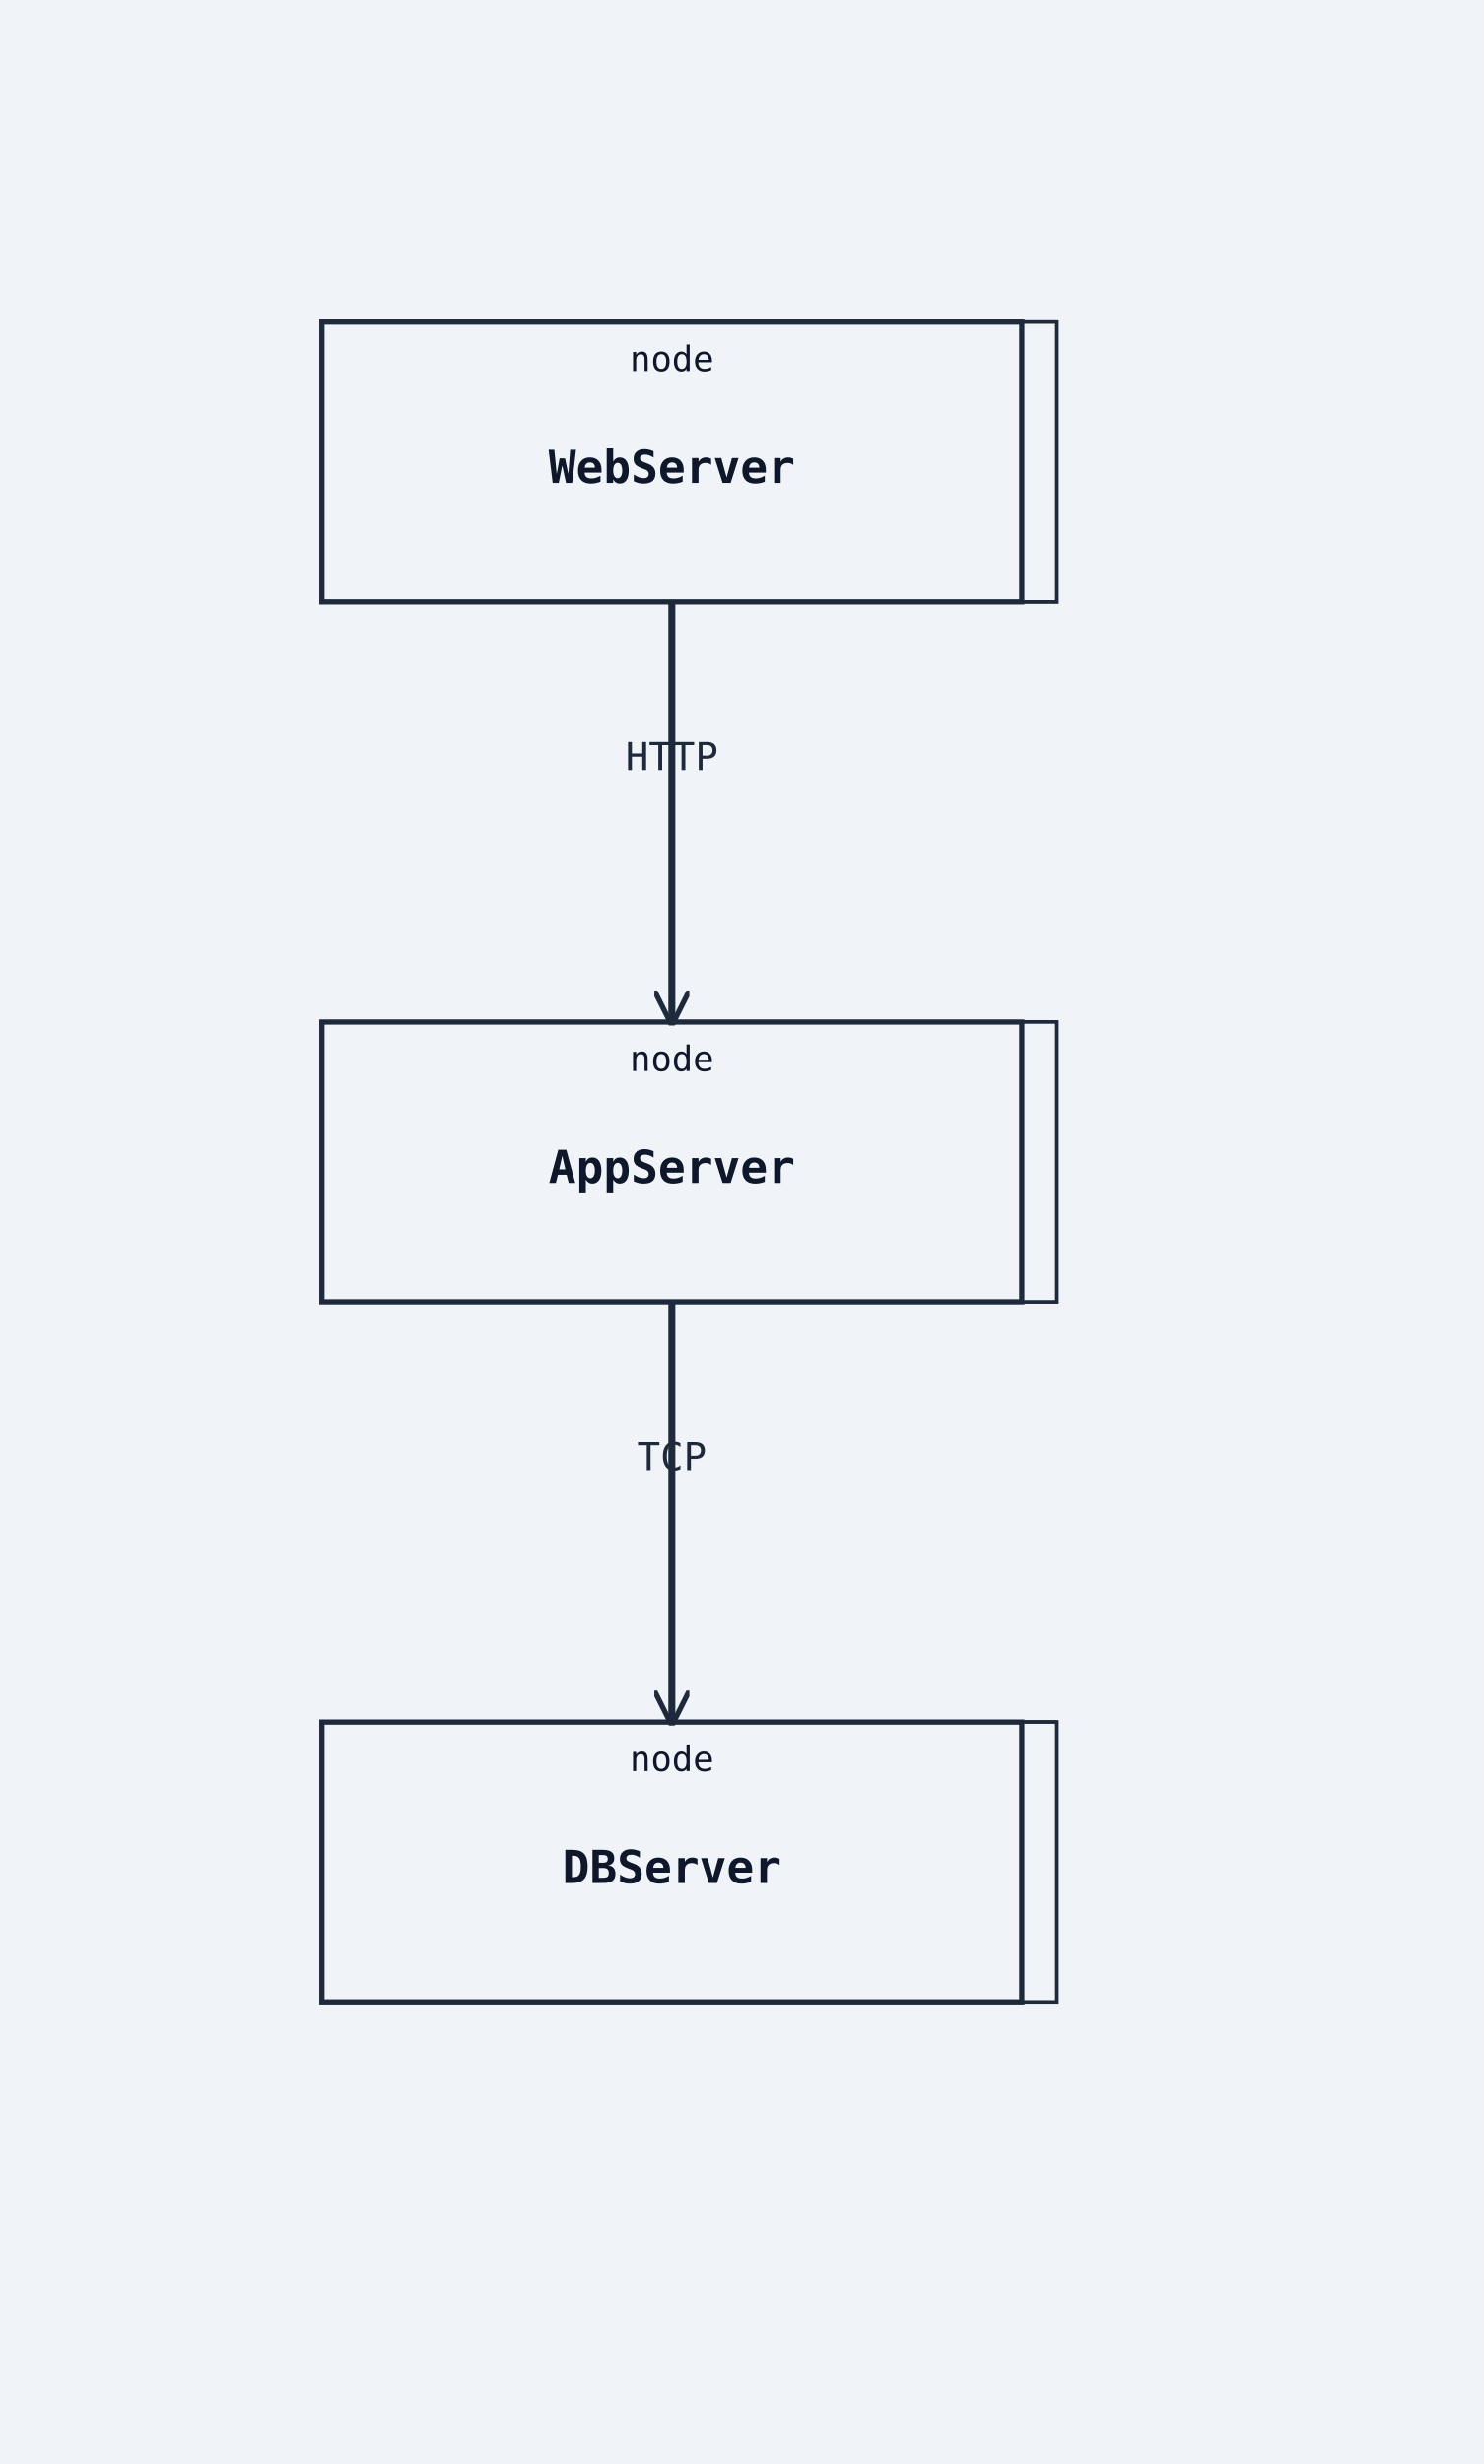
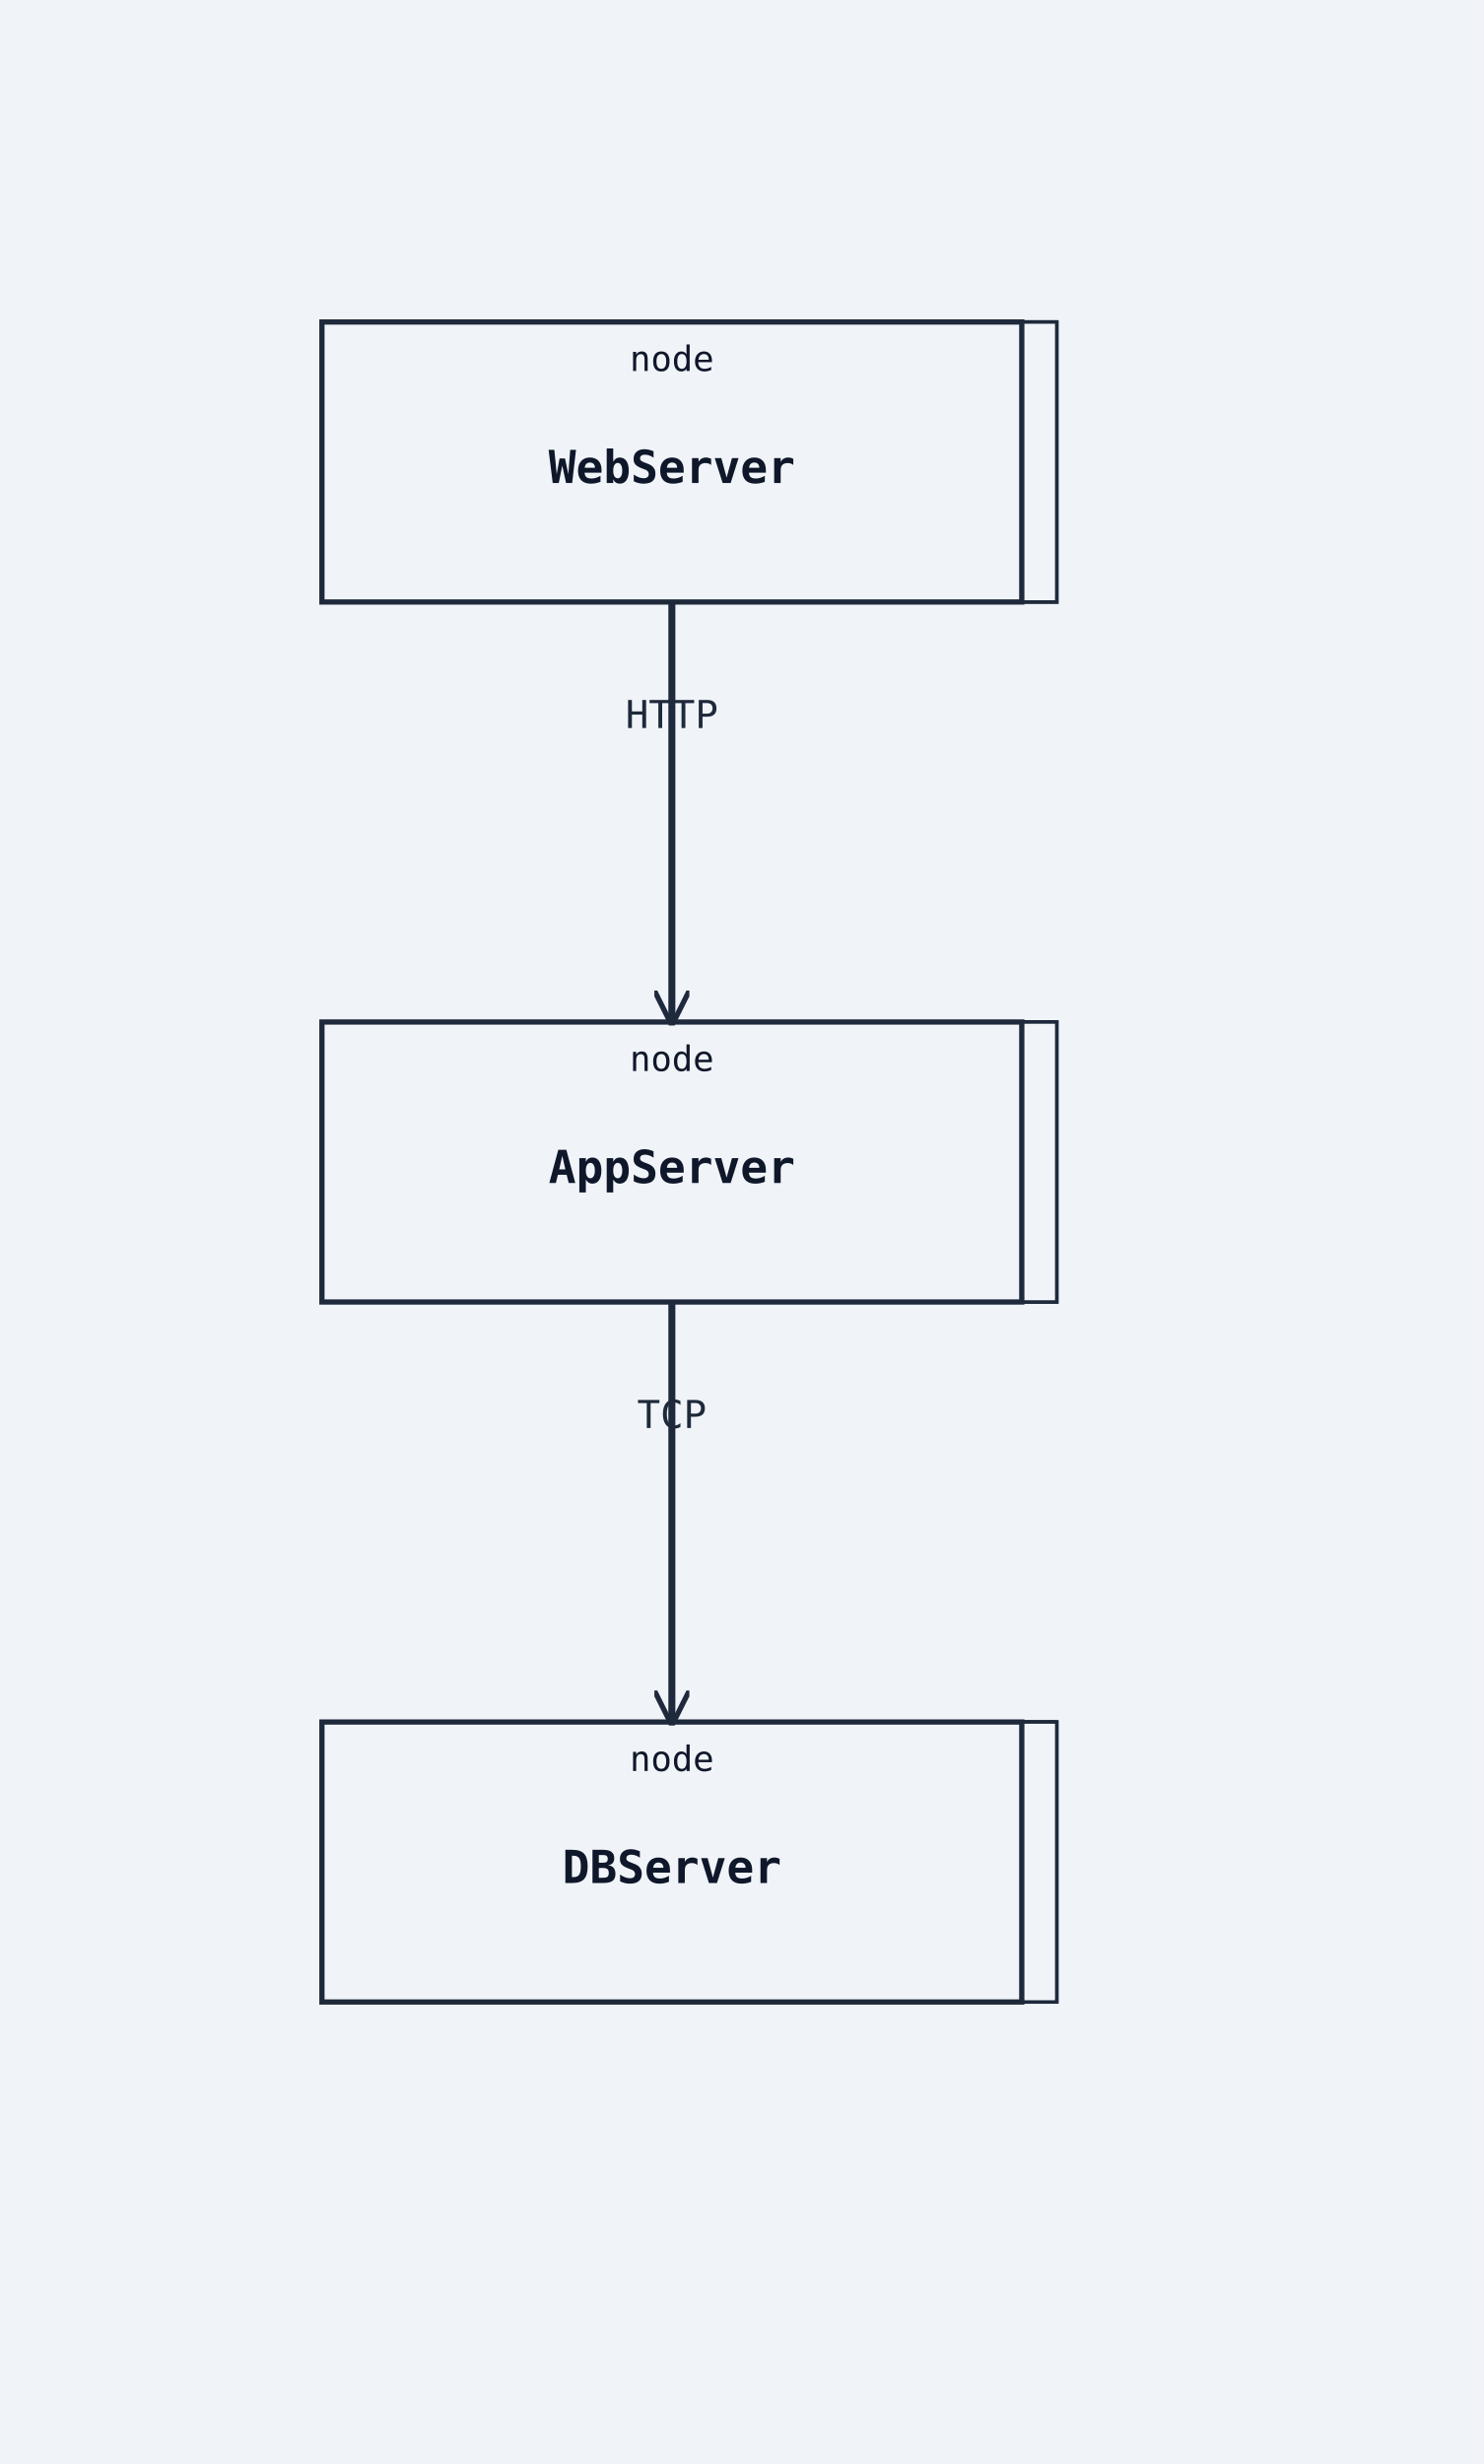
<svg xmlns="http://www.w3.org/2000/svg" width="424" height="704" viewBox="0 0 424 704">
  <rect width="100%" height="100%" fill="#f0f4f8" />
  <defs>
    <marker id="arrow-open" viewBox="0 0 10 10" refX="9" refY="5" markerWidth="10" markerHeight="10" markerUnits="userSpaceOnUse" orient="auto-start-reverse">
      <path d="M0,0 L10,5 L0,10" fill="none" stroke="#1e293b" stroke-width="1.5" />
    </marker>
    <marker id="arrow-triangle" viewBox="0 0 12 12" refX="11" refY="6" markerWidth="12" markerHeight="12" markerUnits="userSpaceOnUse" orient="auto-start-reverse">
      <polygon points="0,0 12,6 0,12" fill="#ffffff" stroke="#1e293b" stroke-width="1.5" fill-rule="nonzero" />
    </marker>
    <marker id="arrow-diamond-filled" viewBox="0 0 14 10" refX="13" refY="5" markerWidth="14" markerHeight="10" markerUnits="userSpaceOnUse" orient="auto-start-reverse">
      <path d="M0,5 L7,0 L14,5 L7,10 z" fill="#1e293b" stroke="#1e293b" stroke-width="1" />
    </marker>
    <marker id="arrow-diamond-open" viewBox="0 0 14 10" refX="13" refY="5" markerWidth="14" markerHeight="10" markerUnits="userSpaceOnUse" orient="auto-start-reverse">
      <path d="M0,5 L7,0 L14,5 L7,10 z" fill="#ffffff" stroke="#1e293b" stroke-width="1" />
    </marker>
  </defs>
  <polygon class="uml-node uml-deployment-shape" data-uml-kind="node" points="102,92 302,92 302,172 102,172" fill="#f0f4f8" stroke="#1e293b" stroke-width="1" />
  <polygon points="92,92 102,92 302,92 292,92" fill="#f0f4f8" stroke="#1e293b" stroke-width="1" />
  <polygon points="292,92 302,92 302,172 292,172" fill="#f0f4f8" stroke="#1e293b" stroke-width="1" />
  <rect class="uml-node uml-deployment-shape" data-uml-kind="node" x="92" y="92" width="200" height="80" fill="#f0f4f8" stroke="#1e293b" stroke-width="1.5" />
  <text x="192" y="138" text-anchor="middle" font-family="monospace" font-size="13" font-weight="600" fill="#0f172a">WebServer</text>
  <text x="192" y="106" text-anchor="middle" font-family="monospace" font-size="10" fill="#0f172a">node</text>
  <polygon class="uml-node uml-deployment-shape" data-uml-kind="node" points="102,292 302,292 302,372 102,372" fill="#f0f4f8" stroke="#1e293b" stroke-width="1" />
  <polygon points="92,292 102,292 302,292 292,292" fill="#f0f4f8" stroke="#1e293b" stroke-width="1" />
  <polygon points="292,292 302,292 302,372 292,372" fill="#f0f4f8" stroke="#1e293b" stroke-width="1" />
  <rect class="uml-node uml-deployment-shape" data-uml-kind="node" x="92" y="292" width="200" height="80" fill="#f0f4f8" stroke="#1e293b" stroke-width="1.5" />
  <text x="192" y="338" text-anchor="middle" font-family="monospace" font-size="13" font-weight="600" fill="#0f172a">AppServer</text>
  <text x="192" y="306" text-anchor="middle" font-family="monospace" font-size="10" fill="#0f172a">node</text>
  <polygon class="uml-node uml-deployment-shape" data-uml-kind="node" points="102,492 302,492 302,572 102,572" fill="#f0f4f8" stroke="#1e293b" stroke-width="1" />
  <polygon points="92,492 102,492 302,492 292,492" fill="#f0f4f8" stroke="#1e293b" stroke-width="1" />
  <polygon points="292,492 302,492 302,572 292,572" fill="#f0f4f8" stroke="#1e293b" stroke-width="1" />
  <rect class="uml-node uml-deployment-shape" data-uml-kind="node" x="92" y="492" width="200" height="80" fill="#f0f4f8" stroke="#1e293b" stroke-width="1.5" />
  <text x="192" y="538" text-anchor="middle" font-family="monospace" font-size="13" font-weight="600" fill="#0f172a">DBServer</text>
  <text x="192" y="506" text-anchor="middle" font-family="monospace" font-size="10" fill="#0f172a">node</text>
-   <line class="uml-relation" data-uml-from="WebServer" data-uml-to="AppServer" data-uml-arrow="--&gt;" x1="192" y1="172" x2="192" y2="292" stroke="#1e293b" stroke-width="2" marker-end="url(#arrow-open)" />
-   <line class="uml-relation" data-uml-from="AppServer" data-uml-to="DBServer" data-uml-arrow="--&gt;" x1="192" y1="372" x2="192" y2="492" stroke="#1e293b" stroke-width="2" marker-end="url(#arrow-open)" />
-   <text x="192" y="220" text-anchor="middle" font-family="monospace" font-size="11" fill="#1e293b">HTTP</text>
-   <text x="192" y="420" text-anchor="middle" font-family="monospace" font-size="11" fill="#1e293b">TCP</text>
+   <polyline class="uml-relation" data-uml-from="WebServer" data-uml-to="AppServer" data-uml-arrow="--&gt;" points="192,172 192,220 192,220 192,292" fill="none" stroke="#1e293b" stroke-width="2" marker-end="url(#arrow-open)" />
+   <polyline class="uml-relation" data-uml-from="AppServer" data-uml-to="DBServer" data-uml-arrow="--&gt;" points="192,372 192,420 192,420 192,492" fill="none" stroke="#1e293b" stroke-width="2" marker-end="url(#arrow-open)" />
+   <text x="192" y="208" text-anchor="middle" font-family="monospace" font-size="11" fill="#1e293b">HTTP</text>
+   <text x="192" y="408" text-anchor="middle" font-family="monospace" font-size="11" fill="#1e293b">TCP</text>
</svg>
